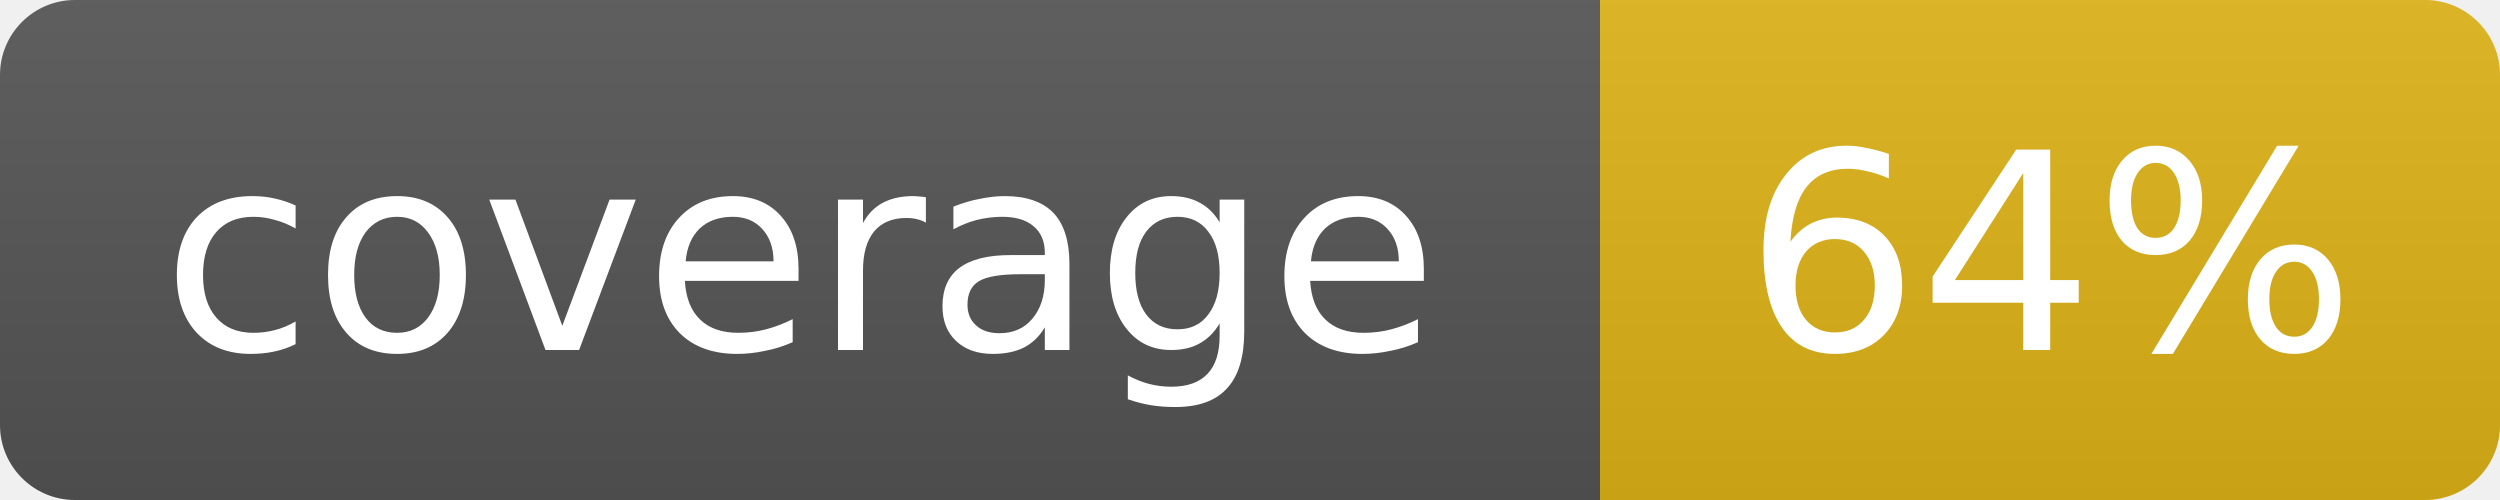
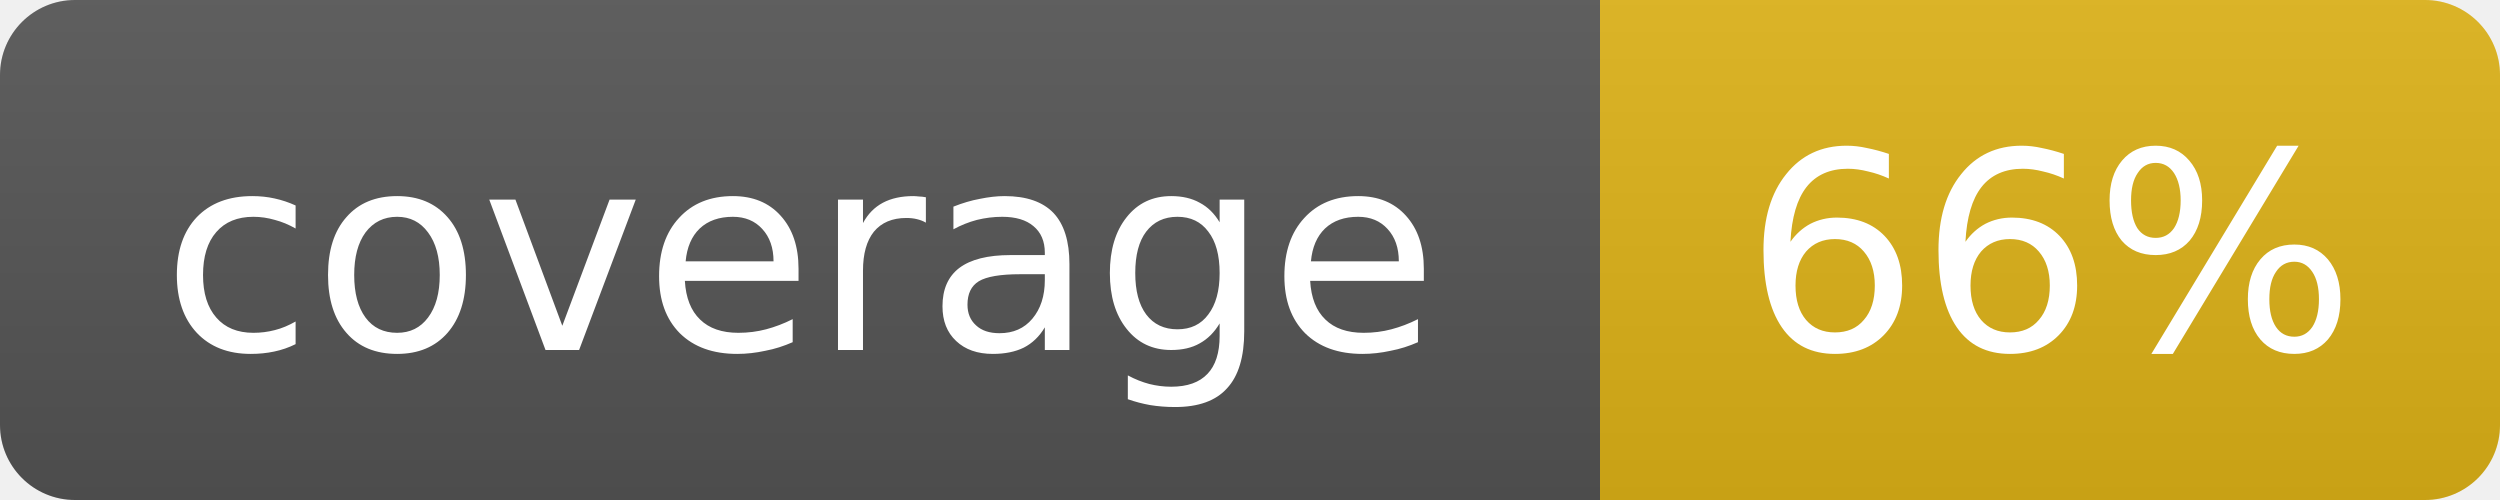
- <svg xmlns="http://www.w3.org/2000/svg" width="100" height="20" role="img" aria-label="coverage: 64%">
+ <svg xmlns="http://www.w3.org/2000/svg" width="100" height="20" role="img" aria-label="coverage: 66%">
  <linearGradient id="s" x2="0" y2="100%">
    <stop offset="0" stop-color="#bbb" stop-opacity=".1" />
    <stop offset="1" stop-opacity=".1" />
  </linearGradient>
  <clipPath id="r">
    <rect width="100" height="20" rx="3" fill="#fff" />
  </clipPath>
  <g clip-path="url(#r)">
    <rect width="64" height="20" fill="#555" />
    <rect x="64" width="36" height="20" fill="#dfb317" />
    <rect width="100" height="20" fill="url(#s)" />
  </g>
  <g fill="#fff" text-anchor="middle" font-family="Verdana,Geneva,DejaVu Sans,sans-serif" font-size="11">
    <text x="32.0" y="14">coverage</text>
-     <text x="82.0" y="14">64%</text>
+     <text x="82.0" y="14">66%</text>
  </g>
</svg>
